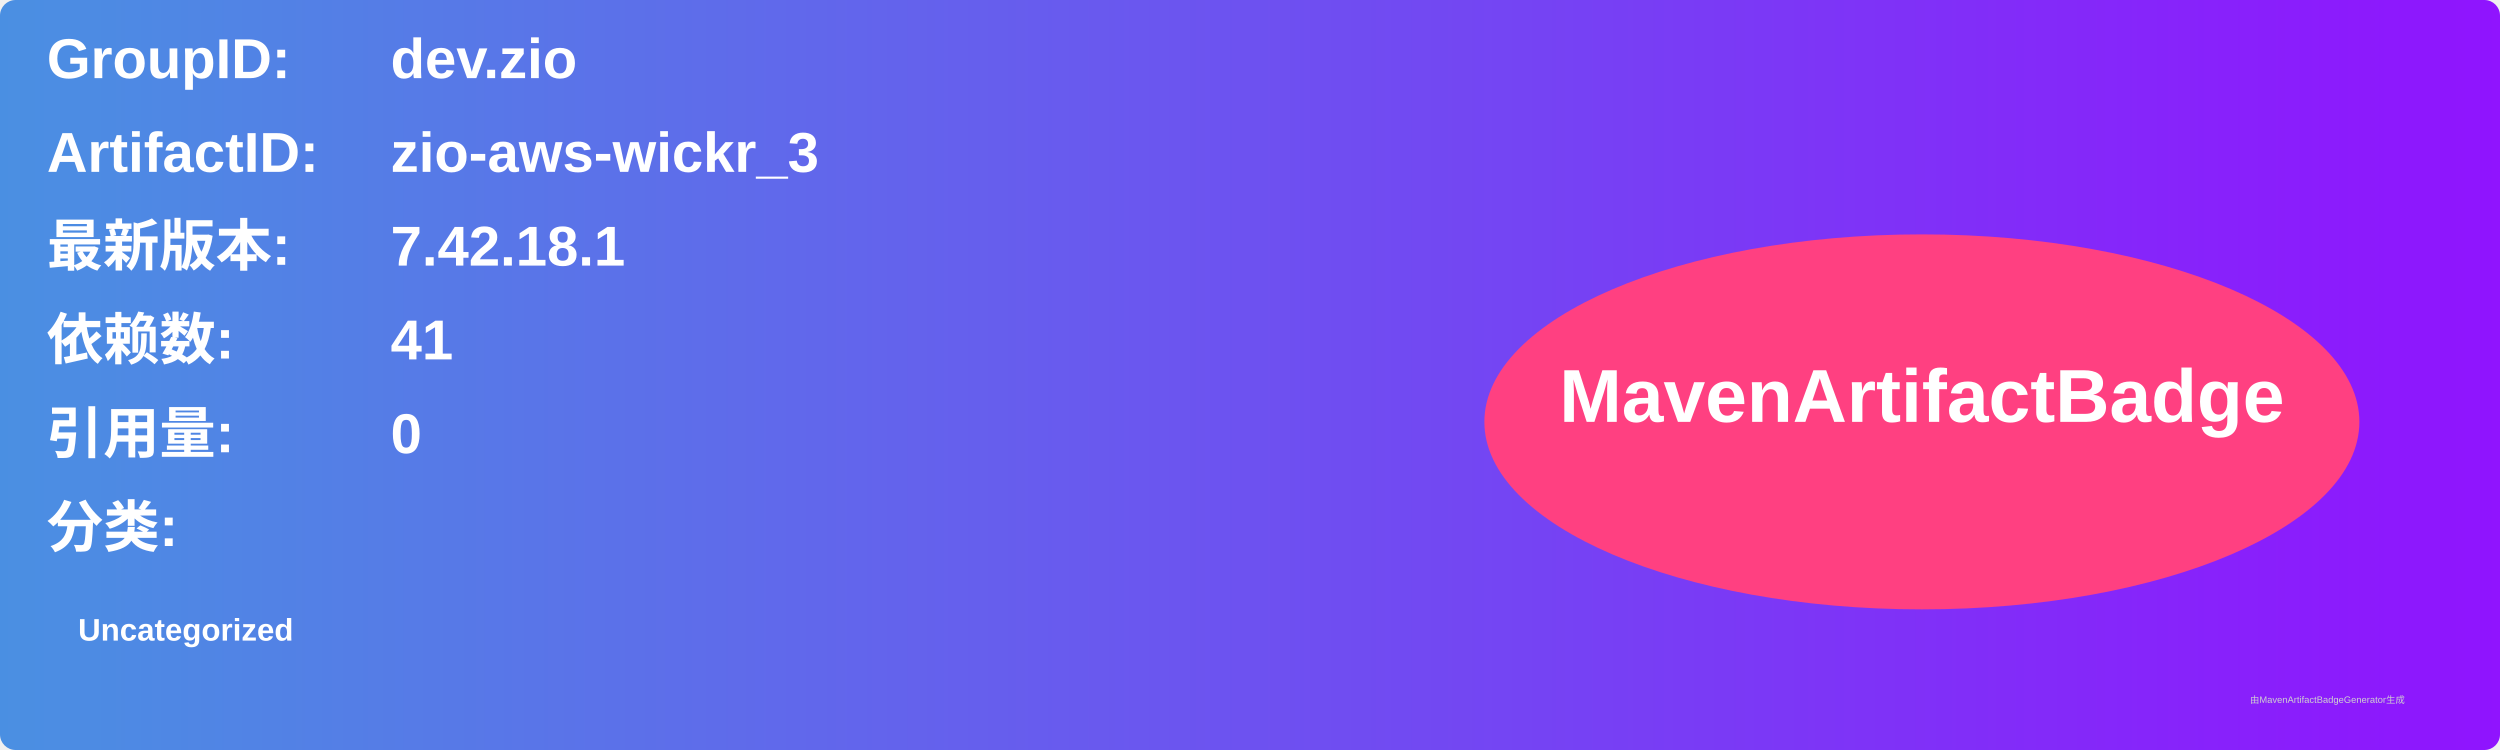
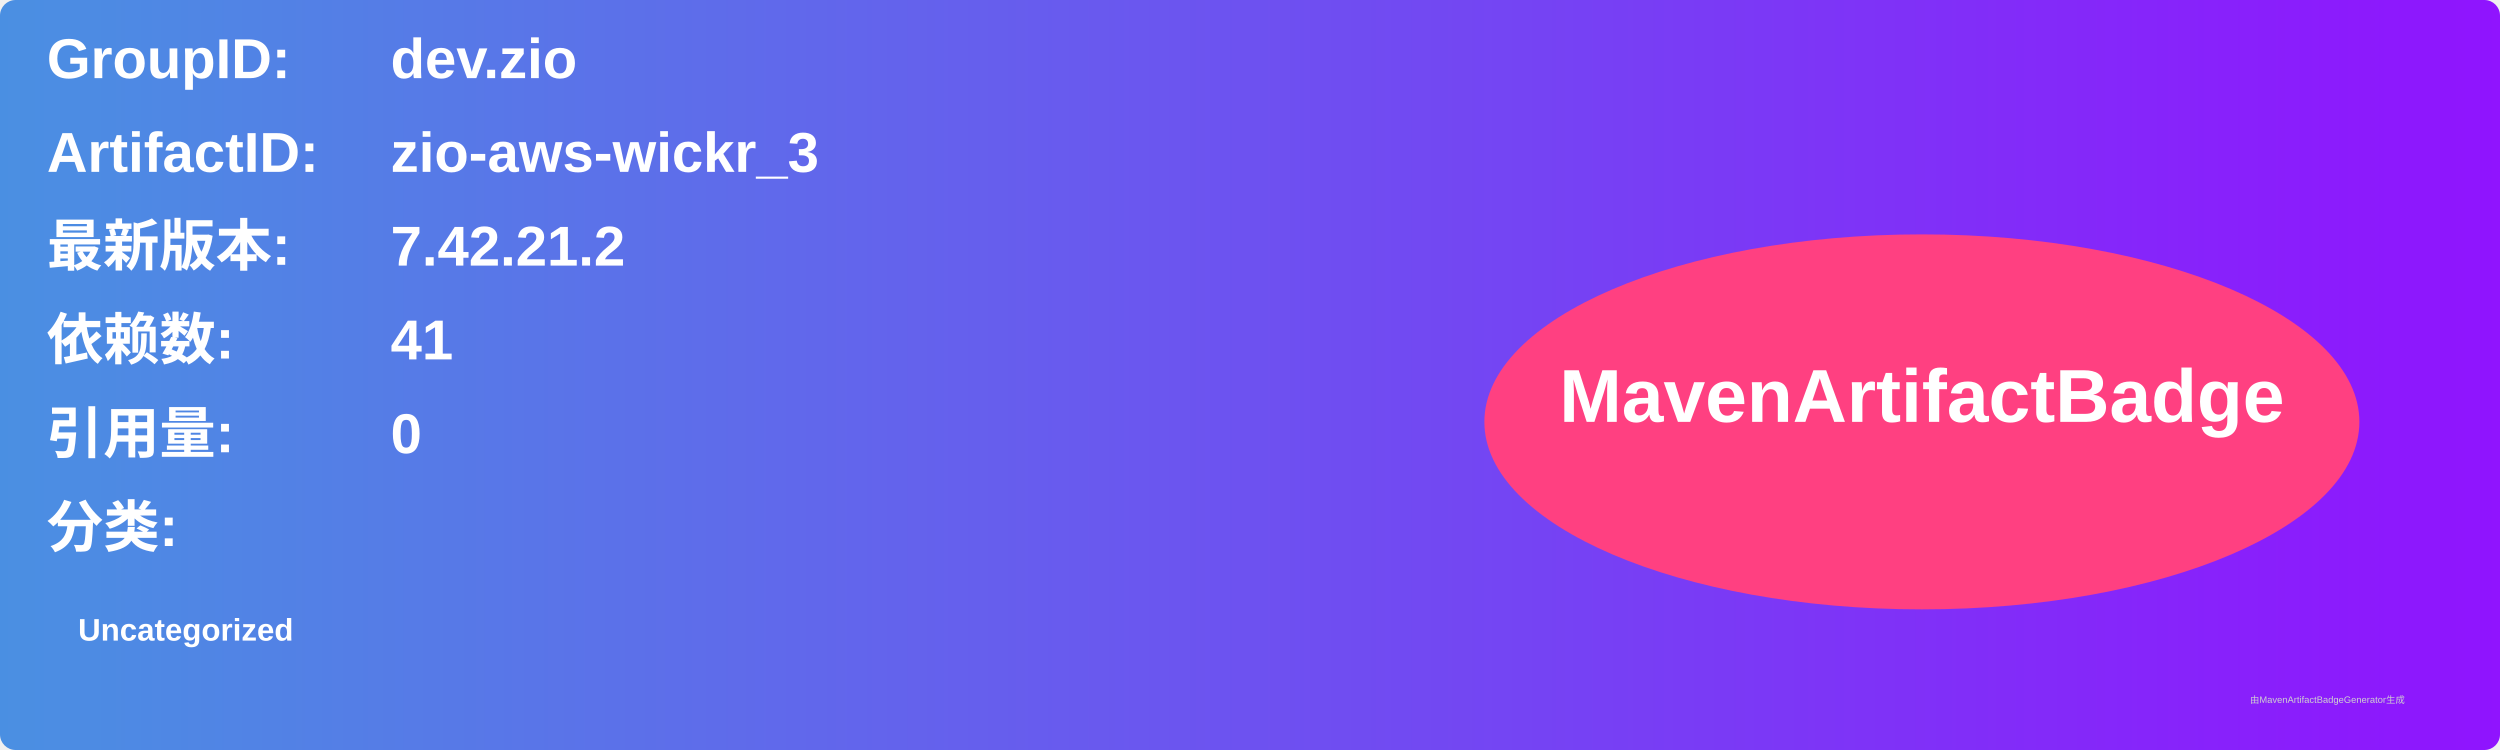
<svg xmlns="http://www.w3.org/2000/svg" width="800" height="240" viewBox="0 0 800 240">
  <linearGradient id="grad" x1="0%" y1="0%" x2="100%" y2="0%">
    <stop offset="0%" stop-color="#4a90e2" />
    <stop offset="100%" stop-color="#9013fe" />
  </linearGradient>
  <rect width="100%" height="100%" rx="5" ry="5" fill="url(#grad)" />
  <g transform="translate(15, 15)">
    <text x="0" y="10" font-family="Arial" font-size="18" fill="white" font-weight="bold" width="260">GroupID:</text>
    <text x="110" y="10" font-family="Arial" font-size="18" fill="white" font-weight="bold" width="460">dev.zio</text>
    <text x="0" y="40" font-family="Arial" font-size="18" fill="white" font-weight="bold" width="260">ArtifactID:</text>
    <text x="110" y="40" font-family="Arial" font-size="18" fill="white" font-weight="bold" width="460">zio-aws-wickr_3</text>
    <text x="0" y="70" font-family="Arial" font-size="18" fill="white" font-weight="bold">最新版本:</text>
    <text x="110" y="70" font-family="Arial" font-size="18" fill="white" font-weight="bold">
-       <tspan font-weight="bold">7.42.18.1</tspan>
+       <tspan font-weight="bold">7.42.21.2</tspan>
    </text>
    <text x="0" y="100" font-family="Arial" font-size="18" fill="white" font-weight="bold">依赖数: </text>
    <text x="110" y="100" font-family="Arial" font-size="18" fill="white">
      <tspan font-weight="bold">41</tspan>
    </text>
    <text x="0" y="130" font-family="Arial" font-size="18" fill="white" font-weight="bold">引用量: </text>
    <text x="110" y="130" font-family="Arial" font-size="18" fill="white">
      <tspan font-weight="bold">0</tspan>
    </text>
    <text x="0" y="160" font-family="Arial" font-size="18" fill="white" font-weight="bold">分类:</text>
    <text x="10" y="190" font-family="Arial" font-size="10" fill="white">
      <tspan font-weight="bold">Uncategorized</tspan>
    </text>
    <ellipse cx="600" cy="120" rx="140" ry="60" fill="#ff4081" />
    <text x="600" y="120" text-anchor="middle" font-family="Arial" font-size="24" fill="white" font-weight="bold">MavenArtifactBadge</text>
  </g>
  <text x="720" y="225" font-family="Arial" font-size="3" fill="#d0d0d0">由MavenArtifactBadgeGenerator生成</text>
</svg>
